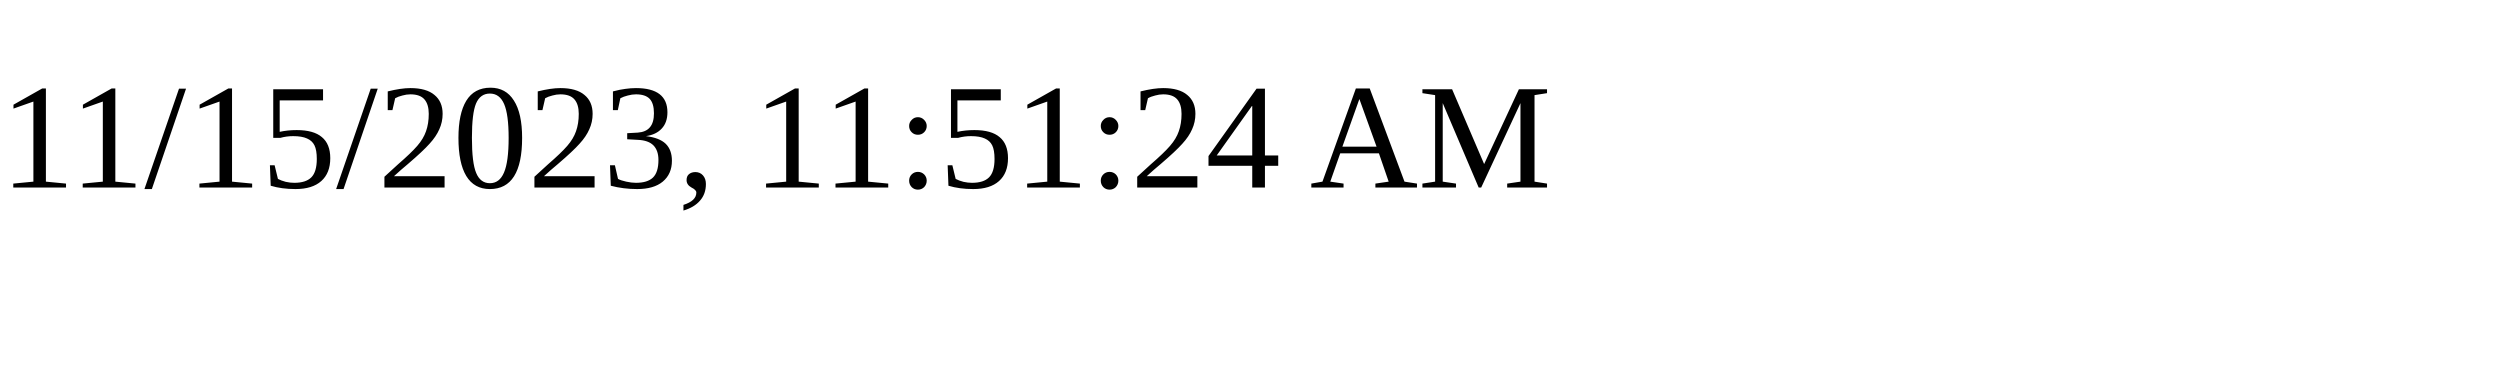
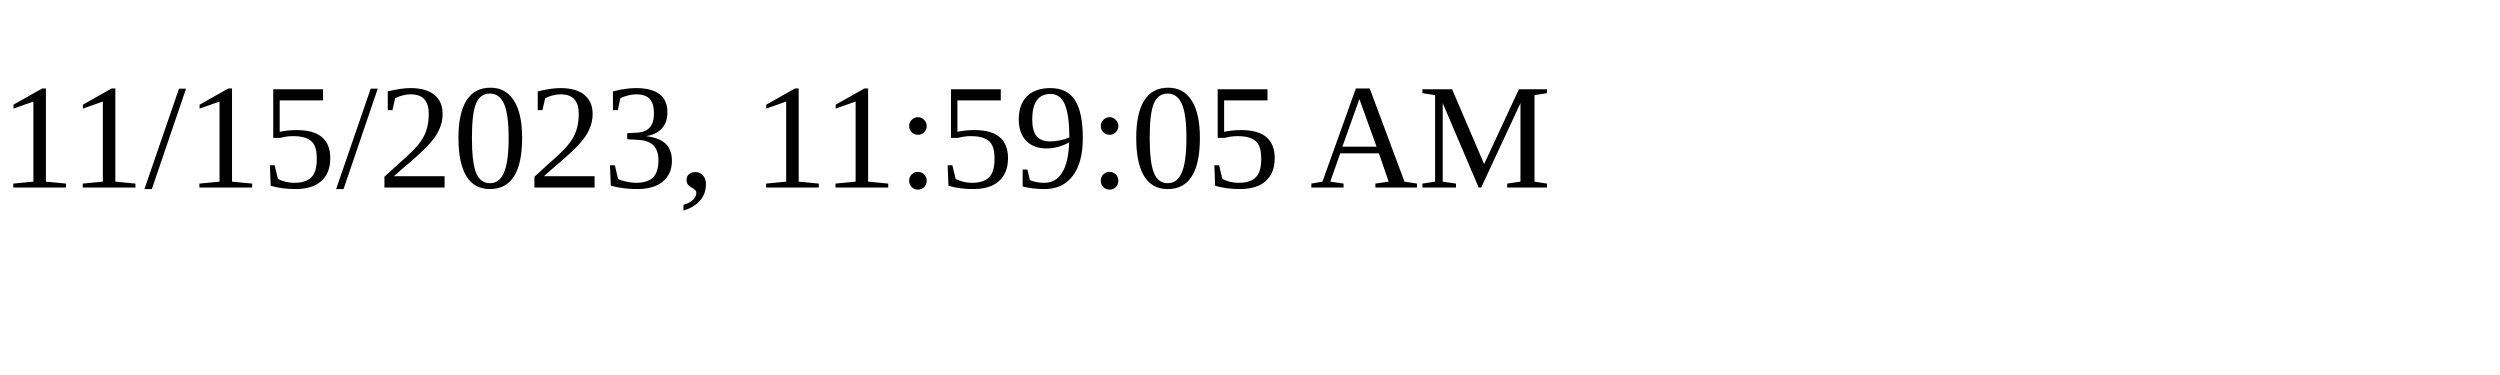
<svg xmlns="http://www.w3.org/2000/svg" height="30" width="200">
-   <text x="0" y="15">11/15/2023, 11:51:24 AM</text>
+   <text x="0" y="15">11/15/2023, 11:59:05 AM</text>
</svg>
